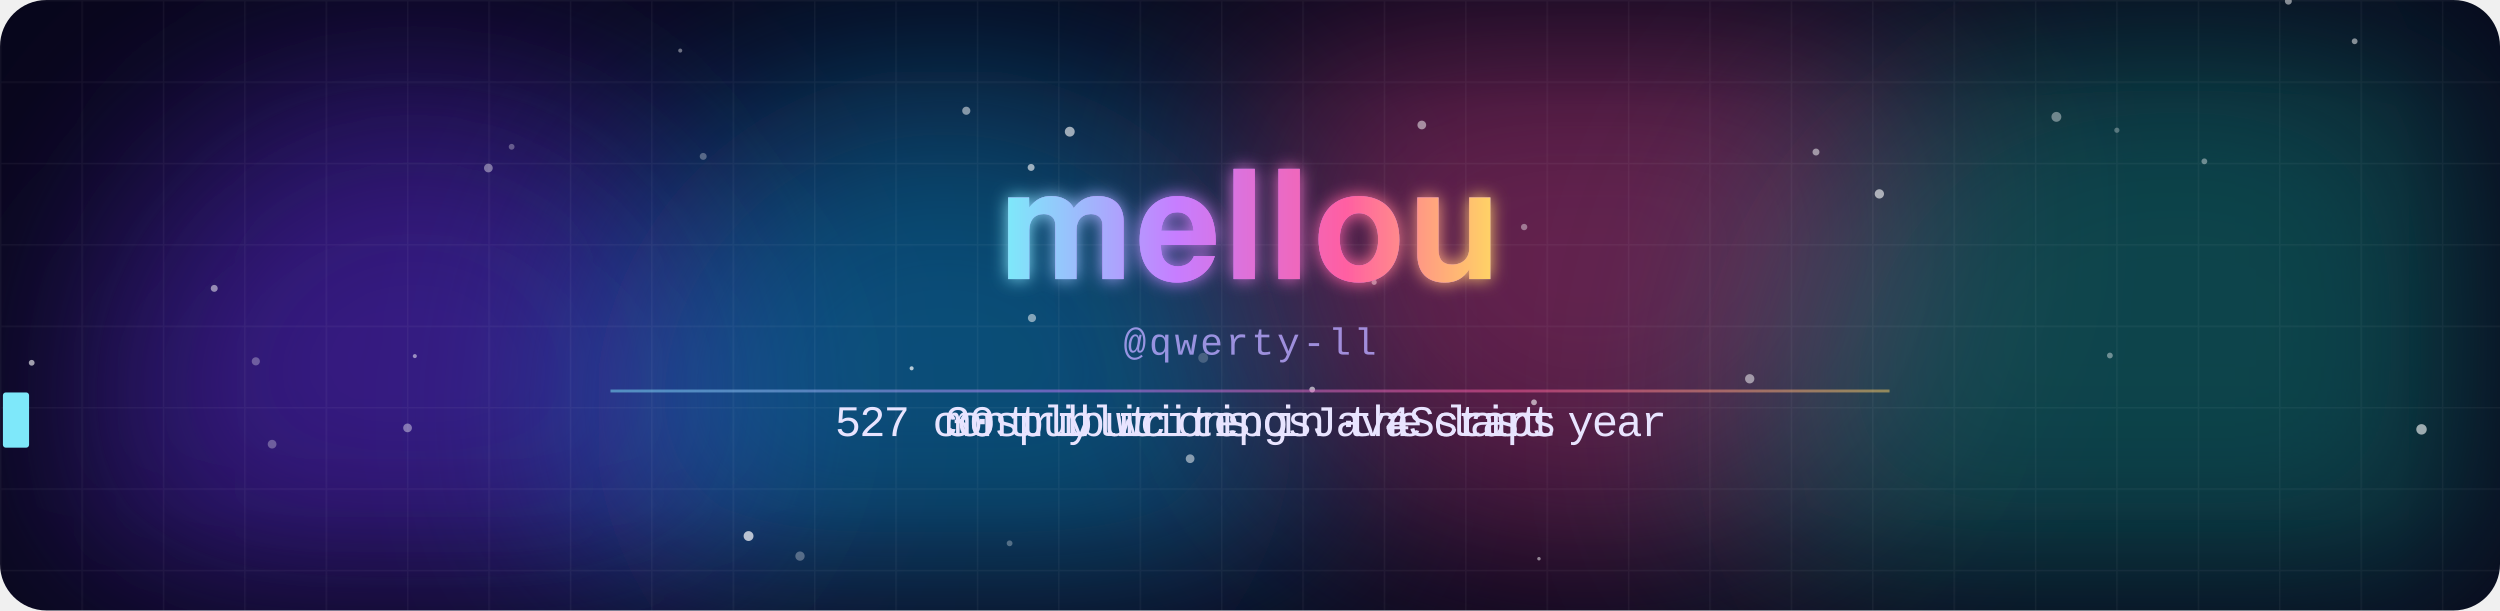
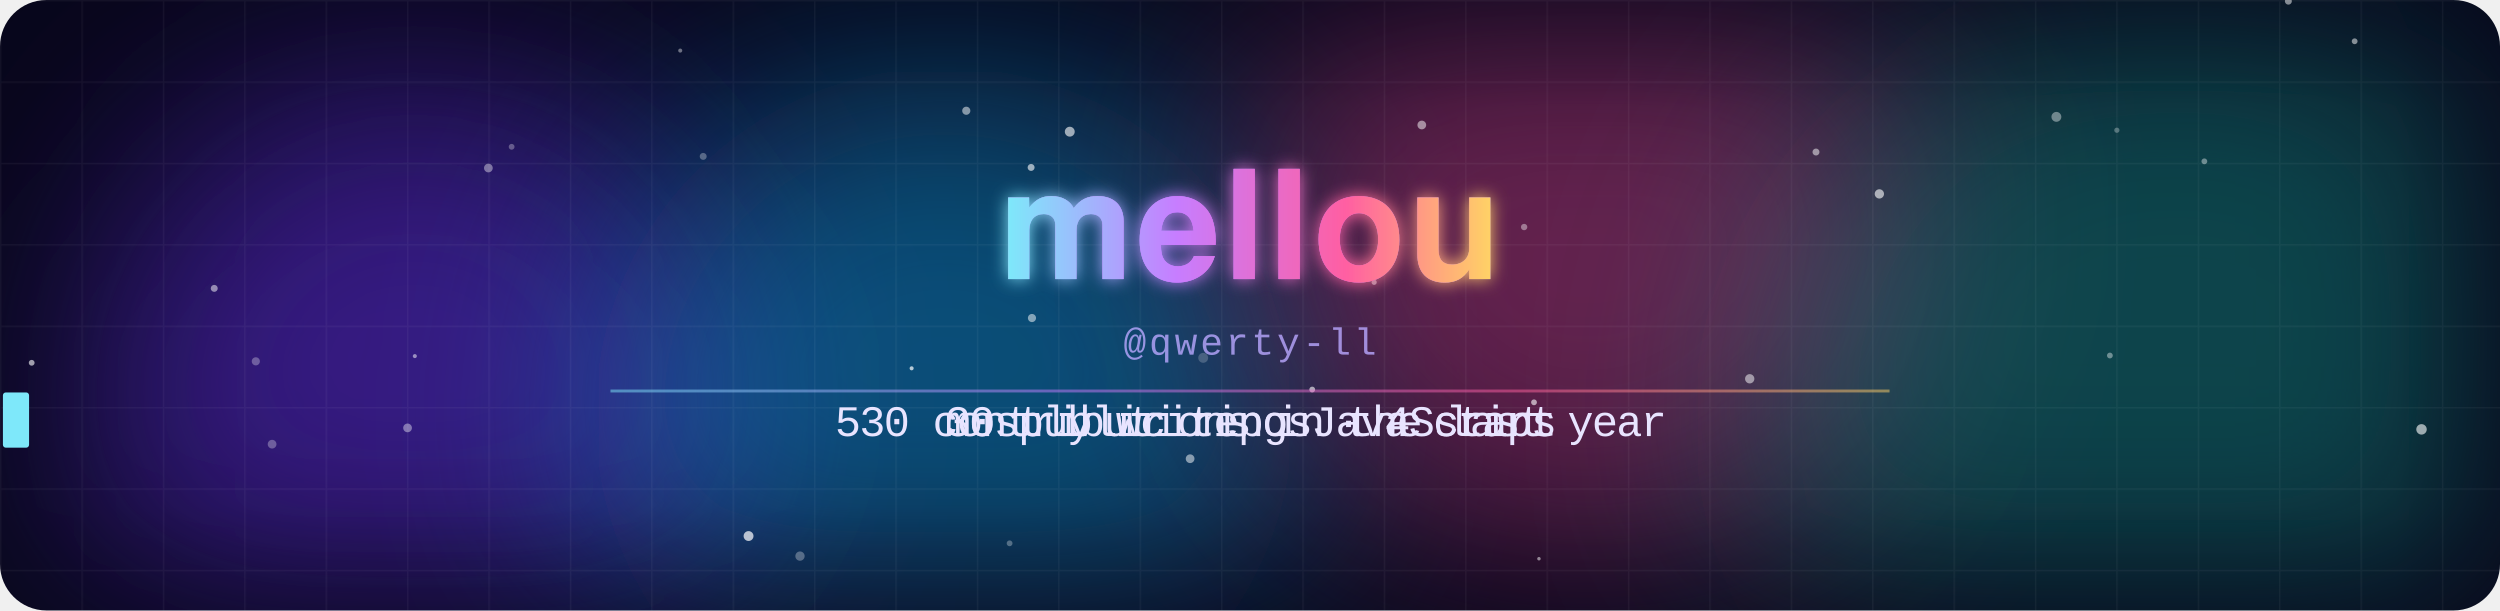
<svg xmlns="http://www.w3.org/2000/svg" width="860" height="210" viewBox="0 0 860 210">
  <defs>
    <clipPath id="frame">
      <rect width="860" height="210" rx="16" />
    </clipPath>
    <filter id="blur" x="-50%" y="-50%" width="200%" height="200%">
      <feGaussianBlur stdDeviation="38" />
    </filter>
    <filter id="glow" x="-20%" y="-40%" width="140%" height="180%">
      <feGaussianBlur stdDeviation="3" result="b" />
      <feMerge>
        <feMergeNode in="b" />
        <feMergeNode in="SourceGraphic" />
      </feMerge>
    </filter>
    <linearGradient id="name" x1="0" y1="0" x2="1" y2="0" gradientUnits="objectBoundingBox" spreadMethod="reflect">
      <stop offset="0" stop-color="#7ee8fa" />
      <stop offset=".35" stop-color="#c77dff" />
      <stop offset=".7" stop-color="#ff5fa2" />
      <stop offset="1" stop-color="#ffd166" />
      <animateTransform attributeName="gradientTransform" type="translate" values="0 0;1 0;0 0" dur="8s" repeatCount="indefinite" />
    </linearGradient>
    <pattern id="grid" width="28" height="28" patternUnits="userSpaceOnUse">
      <path d="M28 0H0V28" fill="none" stroke="#fff" stroke-opacity=".045" />
    </pattern>
  </defs>
  <style>
    .m{animation-duration:14.070s;animation-iteration-count:infinite;animation-timing-function:linear;animation-fill-mode:both}
    .name{font-family:"Segoe UI",-apple-system,BlinkMacSystemFont,Helvetica,Arial,sans-serif;font-weight:800;letter-spacing:1px}
    .handle{font:13px ui-monospace,SFMono-Regular,Menlo,Consolas,"Liberation Mono",monospace;fill:#b9a8ff;opacity:.8;letter-spacing:1px}
    .line{font:15px ui-monospace,SFMono-Regular,Menlo,Consolas,"Liberation Mono",monospace;fill:#e8e4ff}
    @keyframes blob0{0%,100%{transform:translate(0,0)}50%{transform:translate(53.2px,23.8px)}}
@keyframes blob1{0%,100%{transform:translate(0,0)}50%{transform:translate(108.5px,26.3px)}}
@keyframes blob2{0%,100%{transform:translate(0,0)}50%{transform:translate(26.8px,-39.9px)}}
@keyframes blob3{0%,100%{transform:translate(0,0)}50%{transform:translate(-61.7px,25.8px)}}
@keyframes rise{from{transform:translateY(20px);opacity:0}20%{opacity:.8}to{transform:translateY(-60px);opacity:0}}
@keyframes gl1{0%,86%,100%{transform:translate(0,0);opacity:0}87%{transform:translate(-4px,1px);opacity:.8}89%{transform:translate(3px,-1px);opacity:.8}91%{transform:translate(-2px,0);opacity:.6}92%{opacity:0}}
@keyframes gl2{0%,86%,100%{transform:translate(0,0);opacity:0}87%{transform:translate(4px,-1px);opacity:.8}89%{transform:translate(-3px,1px);opacity:.8}91%{transform:translate(2px,0);opacity:.6}92%{opacity:0}}
@keyframes jolt{0%,86%,92%,100%{transform:translate(0,0)}88%{transform:translate(2px,0)}90%{transform:translate(-2px,0)}}
@keyframes t0_0{0%{opacity:0}6.773%{opacity:0}6.787%{opacity:1}38.508%{opacity:1}38.522%{opacity:0}100%{opacity:0}}
@keyframes t0_1{0%{opacity:0}7.164%{opacity:0}7.178%{opacity:1}38.33%{opacity:1}38.344%{opacity:0}100%{opacity:0}}
@keyframes t0_2{0%{opacity:0}7.555%{opacity:0}7.569%{opacity:1}38.152%{opacity:1}38.166%{opacity:0}100%{opacity:0}}
@keyframes t0_4{0%{opacity:0}8.337%{opacity:0}8.351%{opacity:1}37.797%{opacity:1}37.811%{opacity:0}100%{opacity:0}}
@keyframes t0_5{0%{opacity:0}8.728%{opacity:0}8.742%{opacity:1}37.619%{opacity:1}37.633%{opacity:0}100%{opacity:0}}
@keyframes t0_6{0%{opacity:0}9.119%{opacity:0}9.133%{opacity:1}37.441%{opacity:1}37.456%{opacity:0}100%{opacity:0}}
@keyframes t0_7{0%{opacity:0}9.51%{opacity:0}9.524%{opacity:1}37.264%{opacity:1}37.278%{opacity:0}100%{opacity:0}}
@keyframes t0_8{0%{opacity:0}9.9%{opacity:0}9.915%{opacity:1}37.086%{opacity:1}37.1%{opacity:0}100%{opacity:0}}
@keyframes t0_9{0%{opacity:0}10.291%{opacity:0}10.306%{opacity:1}36.908%{opacity:1}36.922%{opacity:0}100%{opacity:0}}
@keyframes t0_10{0%{opacity:0}10.682%{opacity:0}10.697%{opacity:1}36.731%{opacity:1}36.745%{opacity:0}100%{opacity:0}}
@keyframes t0_11{0%{opacity:0}11.073%{opacity:0}11.087%{opacity:1}36.553%{opacity:1}36.567%{opacity:0}100%{opacity:0}}
@keyframes t0_12{0%{opacity:0}11.464%{opacity:0}11.478%{opacity:1}36.375%{opacity:1}36.389%{opacity:0}100%{opacity:0}}
@keyframes t0_13{0%{opacity:0}11.855%{opacity:0}11.869%{opacity:1}36.198%{opacity:1}36.212%{opacity:0}100%{opacity:0}}
@keyframes t0_14{0%{opacity:0}12.246%{opacity:0}12.26%{opacity:1}36.02%{opacity:1}36.034%{opacity:0}100%{opacity:0}}
@keyframes t0_15{0%{opacity:0}12.637%{opacity:0}12.651%{opacity:1}35.842%{opacity:1}35.856%{opacity:0}100%{opacity:0}}
@keyframes t0_16{0%{opacity:0}13.028%{opacity:0}13.042%{opacity:1}35.664%{opacity:1}35.679%{opacity:0}100%{opacity:0}}
@keyframes t0_18{0%{opacity:0}13.809%{opacity:0}13.824%{opacity:1}35.309%{opacity:1}35.323%{opacity:0}100%{opacity:0}}
@keyframes t0_19{0%{opacity:0}14.2%{opacity:0}14.215%{opacity:1}35.132%{opacity:1}35.146%{opacity:0}100%{opacity:0}}
@keyframes t0_21{0%{opacity:0}14.982%{opacity:0}14.996%{opacity:1}34.776%{opacity:1}34.79%{opacity:0}100%{opacity:0}}
@keyframes t0_22{0%{opacity:0}15.373%{opacity:0}15.387%{opacity:1}34.598%{opacity:1}34.613%{opacity:0}100%{opacity:0}}
@keyframes t0_23{0%{opacity:0}15.764%{opacity:0}15.778%{opacity:1}34.421%{opacity:1}34.435%{opacity:0}100%{opacity:0}}
@keyframes t0_25{0%{opacity:0}16.546%{opacity:0}16.56%{opacity:1}34.065%{opacity:1}34.08%{opacity:0}100%{opacity:0}}
@keyframes t0_26{0%{opacity:0}16.937%{opacity:0}16.951%{opacity:1}33.888%{opacity:1}33.902%{opacity:0}100%{opacity:0}}
@keyframes t0_27{0%{opacity:0}17.328%{opacity:0}17.342%{opacity:1}33.71%{opacity:1}33.724%{opacity:0}100%{opacity:0}}
@keyframes t0_28{0%{opacity:0}17.719%{opacity:0}17.733%{opacity:1}33.532%{opacity:1}33.547%{opacity:0}100%{opacity:0}}
@keyframes t0_30{0%{opacity:0}18.5%{opacity:0}18.515%{opacity:1}33.177%{opacity:1}33.191%{opacity:0}100%{opacity:0}}
@keyframes t0_31{0%{opacity:0}18.891%{opacity:0}18.905%{opacity:1}32.999%{opacity:1}33.014%{opacity:0}100%{opacity:0}}
@keyframes t0_32{0%{opacity:0}19.282%{opacity:0}19.296%{opacity:1}32.822%{opacity:1}32.836%{opacity:0}100%{opacity:0}}
@keyframes t0_33{0%{opacity:0}19.673%{opacity:0}19.687%{opacity:1}32.644%{opacity:1}32.658%{opacity:0}100%{opacity:0}}
@keyframes t1_0{0%{opacity:0}41.386%{opacity:0}41.4%{opacity:1}68.003%{opacity:1}68.017%{opacity:0}100%{opacity:0}}
@keyframes t1_1{0%{opacity:0}41.777%{opacity:0}41.791%{opacity:1}67.825%{opacity:1}67.839%{opacity:0}100%{opacity:0}}
@keyframes t1_2{0%{opacity:0}42.168%{opacity:0}42.182%{opacity:1}67.647%{opacity:1}67.662%{opacity:0}100%{opacity:0}}
@keyframes t1_3{0%{opacity:0}42.559%{opacity:0}42.573%{opacity:1}67.47%{opacity:1}67.484%{opacity:0}100%{opacity:0}}
@keyframes t1_4{0%{opacity:0}42.95%{opacity:0}42.964%{opacity:1}67.292%{opacity:1}67.306%{opacity:0}100%{opacity:0}}
@keyframes t1_5{0%{opacity:0}43.34%{opacity:0}43.355%{opacity:1}67.114%{opacity:1}67.129%{opacity:0}100%{opacity:0}}
@keyframes t1_7{0%{opacity:0}44.122%{opacity:0}44.136%{opacity:1}66.759%{opacity:1}66.773%{opacity:0}100%{opacity:0}}
@keyframes t1_8{0%{opacity:0}44.513%{opacity:0}44.527%{opacity:1}66.581%{opacity:1}66.596%{opacity:0}100%{opacity:0}}
@keyframes t1_9{0%{opacity:0}44.904%{opacity:0}44.918%{opacity:1}66.404%{opacity:1}66.418%{opacity:0}100%{opacity:0}}
@keyframes t1_10{0%{opacity:0}45.295%{opacity:0}45.309%{opacity:1}66.226%{opacity:1}66.24%{opacity:0}100%{opacity:0}}
@keyframes t1_11{0%{opacity:0}45.686%{opacity:0}45.7%{opacity:1}66.048%{opacity:1}66.062%{opacity:0}100%{opacity:0}}
@keyframes t1_12{0%{opacity:0}46.077%{opacity:0}46.091%{opacity:1}65.871%{opacity:1}65.885%{opacity:0}100%{opacity:0}}
@keyframes t1_13{0%{opacity:0}46.468%{opacity:0}46.482%{opacity:1}65.693%{opacity:1}65.707%{opacity:0}100%{opacity:0}}
@keyframes t1_15{0%{opacity:0}47.249%{opacity:0}47.264%{opacity:1}65.338%{opacity:1}65.352%{opacity:0}100%{opacity:0}}
@keyframes t1_16{0%{opacity:0}47.64%{opacity:0}47.655%{opacity:1}65.16%{opacity:1}65.174%{opacity:0}100%{opacity:0}}
@keyframes t1_17{0%{opacity:0}48.031%{opacity:0}48.045%{opacity:1}64.982%{opacity:1}64.996%{opacity:0}100%{opacity:0}}
@keyframes t1_18{0%{opacity:0}48.422%{opacity:0}48.436%{opacity:1}64.805%{opacity:1}64.819%{opacity:0}100%{opacity:0}}
@keyframes t1_19{0%{opacity:0}48.813%{opacity:0}48.827%{opacity:1}64.627%{opacity:1}64.641%{opacity:0}100%{opacity:0}}
@keyframes t1_20{0%{opacity:0}49.204%{opacity:0}49.218%{opacity:1}64.449%{opacity:1}64.463%{opacity:0}100%{opacity:0}}
@keyframes t1_21{0%{opacity:0}49.595%{opacity:0}49.609%{opacity:1}64.272%{opacity:1}64.286%{opacity:0}100%{opacity:0}}
@keyframes t1_22{0%{opacity:0}49.986%{opacity:0}50%{opacity:1}64.094%{opacity:1}64.108%{opacity:0}100%{opacity:0}}
@keyframes t1_23{0%{opacity:0}50.377%{opacity:0}50.391%{opacity:1}63.916%{opacity:1}63.93%{opacity:0}100%{opacity:0}}
@keyframes t1_24{0%{opacity:0}50.768%{opacity:0}50.782%{opacity:1}63.739%{opacity:1}63.753%{opacity:0}100%{opacity:0}}
@keyframes t2_0{0%{opacity:0}70.881%{opacity:0}70.895%{opacity:1}97.498%{opacity:1}97.512%{opacity:0}100%{opacity:0}}
@keyframes t2_1{0%{opacity:0}71.272%{opacity:0}71.286%{opacity:1}97.32%{opacity:1}97.335%{opacity:0}100%{opacity:0}}
@keyframes t2_3{0%{opacity:0}72.054%{opacity:0}72.068%{opacity:1}96.965%{opacity:1}96.979%{opacity:0}100%{opacity:0}}
@keyframes t2_4{0%{opacity:0}72.445%{opacity:0}72.459%{opacity:1}96.787%{opacity:1}96.802%{opacity:0}100%{opacity:0}}
@keyframes t2_5{0%{opacity:0}72.836%{opacity:0}72.85%{opacity:1}96.61%{opacity:1}96.624%{opacity:0}100%{opacity:0}}
@keyframes t2_6{0%{opacity:0}73.227%{opacity:0}73.241%{opacity:1}96.432%{opacity:1}96.446%{opacity:0}100%{opacity:0}}
@keyframes t2_7{0%{opacity:0}73.618%{opacity:0}73.632%{opacity:1}96.254%{opacity:1}96.269%{opacity:0}100%{opacity:0}}
@keyframes t2_8{0%{opacity:0}74.008%{opacity:0}74.023%{opacity:1}96.077%{opacity:1}96.091%{opacity:0}100%{opacity:0}}
@keyframes t2_10{0%{opacity:0}74.79%{opacity:0}74.805%{opacity:1}95.721%{opacity:1}95.736%{opacity:0}100%{opacity:0}}
@keyframes t2_11{0%{opacity:0}75.181%{opacity:0}75.195%{opacity:1}95.544%{opacity:1}95.558%{opacity:0}100%{opacity:0}}
@keyframes t2_12{0%{opacity:0}75.572%{opacity:0}75.586%{opacity:1}95.366%{opacity:1}95.38%{opacity:0}100%{opacity:0}}
@keyframes t2_13{0%{opacity:0}75.963%{opacity:0}75.977%{opacity:1}95.188%{opacity:1}95.203%{opacity:0}100%{opacity:0}}
@keyframes t2_14{0%{opacity:0}76.354%{opacity:0}76.368%{opacity:1}95.011%{opacity:1}95.025%{opacity:0}100%{opacity:0}}
@keyframes t2_16{0%{opacity:0}77.136%{opacity:0}77.15%{opacity:1}94.655%{opacity:1}94.669%{opacity:0}100%{opacity:0}}
@keyframes t2_18{0%{opacity:0}77.918%{opacity:0}77.932%{opacity:1}94.3%{opacity:1}94.314%{opacity:0}100%{opacity:0}}
@keyframes t2_20{0%{opacity:0}78.699%{opacity:0}78.714%{opacity:1}93.945%{opacity:1}93.959%{opacity:0}100%{opacity:0}}
@keyframes t2_21{0%{opacity:0}79.09%{opacity:0}79.105%{opacity:1}93.767%{opacity:1}93.781%{opacity:0}100%{opacity:0}}
@keyframes t2_22{0%{opacity:0}79.481%{opacity:0}79.495%{opacity:1}93.589%{opacity:1}93.603%{opacity:0}100%{opacity:0}}
@keyframes t2_23{0%{opacity:0}79.872%{opacity:0}79.886%{opacity:1}93.412%{opacity:1}93.426%{opacity:0}100%{opacity:0}}
@keyframes t2_24{0%{opacity:0}80.263%{opacity:0}80.277%{opacity:1}93.234%{opacity:1}93.248%{opacity:0}100%{opacity:0}}
@keyframes tcur{0%{transform:translateX(287.2px)}6.382%{transform:translateX(287.2px)}6.397%{transform:translateX(287.2px);animation-timing-function:steps(34)}19.687%{transform:translateX(572.8px)}32.466%{transform:translateX(572.8px)}32.48%{transform:translateX(572.8px);animation-timing-function:steps(34)}38.522%{transform:translateX(287.2px)}40.995%{transform:translateX(287.2px)}41.009%{transform:translateX(325px);animation-timing-function:steps(25)}50.782%{transform:translateX(535px)}63.561%{transform:translateX(535px)}63.575%{transform:translateX(535px);animation-timing-function:steps(25)}68.017%{transform:translateX(325px)}70.49%{transform:translateX(325px)}70.505%{transform:translateX(325px);animation-timing-function:steps(25)}80.277%{transform:translateX(535px)}93.056%{transform:translateX(535px)}93.07%{transform:translateX(535px);animation-timing-function:steps(25)}97.512%{transform:translateX(325px)}100%{transform:translateX(325px)}}</style>
  <g clip-path="url(#frame)">
    <rect width="860" height="210" fill="#07061a" />
    <circle cx="142.4" cy="138.2" r="112.1" fill="#5b2bd6" opacity="0.55" filter="url(#blur)" style="animation:blob0 11s ease-in-out infinite" />
    <circle cx="324.8" cy="143.3" r="119.6" fill="#0ea5e9" opacity="0.45" filter="url(#blur)" style="animation:blob1 13.8s ease-in-out infinite" />
    <circle cx="546.4" cy="77.7" r="113.3" fill="#ec4899" opacity="0.4" filter="url(#blur)" style="animation:blob2 11.2s ease-in-out infinite" />
    <circle cx="748.8" cy="144.4" r="147.6" fill="#14b8a6" opacity="0.35" filter="url(#blur)" style="animation:blob3 10.1s ease-in-out infinite" />
    <rect width="860" height="210" fill="url(#grid)" />
    <circle cx="524.3" cy="78.1" r="1.1" fill="#fff" opacity="0.4" style="animation:rise 10.9s linear -0.6s infinite" />
    <circle cx="257.5" cy="184.4" r="1.7" fill="#fff" opacity="0.7" style="animation:rise 13.7s linear -1.1s infinite" />
    <circle cx="451.4" cy="134" r="1" fill="#fff" opacity="0.6" style="animation:rise 7.4s linear -4.6s infinite" />
    <circle cx="527.7" cy="138.4" r="1" fill="#fff" opacity="0.6" style="animation:rise 7.5s linear -3.1s infinite" />
    <circle cx="355" cy="109.4" r="1.4" fill="#fff" opacity="0.5" style="animation:rise 14.1s linear -8s infinite" />
    <circle cx="725.8" cy="122.3" r="1" fill="#fff" opacity="0.4" style="animation:rise 8.4s linear -1.7s infinite" />
    <circle cx="489.1" cy="43" r="1.5" fill="#fff" opacity="0.5" style="animation:rise 11.9s linear -4.3s infinite" />
    <circle cx="646.5" cy="66.7" r="1.6" fill="#fff" opacity="0.6" style="animation:rise 15.7s linear -13.8s infinite" />
    <circle cx="787.2" cy="0.4" r="1.2" fill="#fff" opacity="0.5" style="animation:rise 15.6s linear -2.8s infinite" />
    <circle cx="624.7" cy="52.3" r="1.2" fill="#fff" opacity="0.5" style="animation:rise 14.7s linear -11.4s infinite" />
    <circle cx="833" cy="147.7" r="1.8" fill="#fff" opacity="0.6" style="animation:rise 10.1s linear -6.8s infinite" />
    <circle cx="354.7" cy="57.6" r="1.2" fill="#fff" opacity="0.6" style="animation:rise 12.6s linear -8.7s infinite" />
    <circle cx="73.7" cy="99.2" r="1.2" fill="#fff" opacity="0.5" style="animation:rise 8.8s linear -0.5s infinite" />
    <circle cx="10.9" cy="124.8" r="1" fill="#fff" opacity="0.6" style="animation:rise 8.5s linear -2.9s infinite" />
    <circle cx="275.2" cy="191.3" r="1.6" fill="#fff" opacity="0.3" style="animation:rise 6.1s linear -1.5s infinite" />
    <circle cx="601.9" cy="130.3" r="1.6" fill="#fff" opacity="0.5" style="animation:rise 8.8s linear -3.1s infinite" />
    <circle cx="728.2" cy="44.8" r="0.9" fill="#fff" opacity="0.3" style="animation:rise 15.6s linear -10s infinite" />
    <circle cx="347.3" cy="186.9" r="1" fill="#fff" opacity="0.3" style="animation:rise 13.4s linear -1.6s infinite" />
    <circle cx="93.6" cy="152.8" r="1.5" fill="#fff" opacity="0.3" style="animation:rise 14.4s linear -2.1s infinite" />
    <circle cx="142.7" cy="122.5" r="0.7" fill="#fff" opacity="0.5" style="animation:rise 12.5s linear -8.7s infinite" />
    <circle cx="332.4" cy="38.1" r="1.4" fill="#fff" opacity="0.5" style="animation:rise 6.4s linear -1.2s infinite" />
    <circle cx="88" cy="124.3" r="1.4" fill="#fff" opacity="0.3" style="animation:rise 15.1s linear -4.9s infinite" />
    <circle cx="176" cy="50.5" r="1" fill="#fff" opacity="0.3" style="animation:rise 9.6s linear -3.3s infinite" />
    <circle cx="140.2" cy="147.2" r="1.5" fill="#fff" opacity="0.4" style="animation:rise 7s linear -2.6s infinite" />
    <circle cx="168" cy="57.8" r="1.5" fill="#fff" opacity="0.4" style="animation:rise 13.2s linear -1.4s infinite" />
    <circle cx="529.4" cy="192.2" r="0.6" fill="#fff" opacity="0.5" style="animation:rise 6.5s linear -3.1s infinite" />
    <circle cx="413.9" cy="123.1" r="1.7" fill="#fff" opacity="0.2" style="animation:rise 9.9s linear -0.3s infinite" />
    <circle cx="810" cy="14.2" r="1" fill="#fff" opacity="0.5" style="animation:rise 9.6s linear -6s infinite" />
    <circle cx="707.4" cy="40.2" r="1.7" fill="#fff" opacity="0.4" style="animation:rise 6.2s linear -6.1s infinite" />
    <circle cx="758.3" cy="55.5" r="1" fill="#fff" opacity="0.4" style="animation:rise 10.8s linear -4.3s infinite" />
    <circle cx="368" cy="45.3" r="1.7" fill="#fff" opacity="0.6" style="animation:rise 13.5s linear -13.5s infinite" />
    <circle cx="241.9" cy="53.8" r="1.2" fill="#fff" opacity="0.3" style="animation:rise 15.7s linear -8.1s infinite" />
    <circle cx="313.6" cy="126.7" r="0.7" fill="#fff" opacity="0.7" style="animation:rise 10s linear -6.3s infinite" />
    <circle cx="409.4" cy="157.8" r="1.5" fill="#fff" opacity="0.5" style="animation:rise 12.6s linear -11.7s infinite" />
    <circle cx="472.7" cy="97.1" r="0.9" fill="#fff" opacity="0.5" style="animation:rise 15.4s linear -6.6s infinite" />
    <circle cx="234" cy="17.4" r="0.7" fill="#fff" opacity="0.4" style="animation:rise 14.6s linear -14.2s infinite" />
    <g style="animation:gl1 4.3s steps(1) infinite">
      <text x="430" y="96" class="name" text-anchor="middle" font-size="52" fill="#00f0ff">mellou</text>
    </g>
    <g style="animation:gl2 4.3s steps(1) infinite">
      <text x="430" y="96" class="name" text-anchor="middle" font-size="52" fill="#ff2bd6">mellou</text>
    </g>
    <g style="animation:jolt 4.3s steps(1) infinite" filter="url(#glow)">
      <text x="430" y="96" class="name" text-anchor="middle" font-size="52" fill="url(#name)">mellou</text>
    </g>
    <text x="430" y="122" class="handle" text-anchor="middle">@qwerty-ll</text>
    <text x="287.2" y="150" class="m line" style="animation-name:t0_0">5</text>
-     <text x="295.6" y="150" class="m line" style="animation-name:t0_1">2</text>
-     <text x="304" y="150" class="m line" style="animation-name:t0_2">7</text>
+     <text x="295.6" y="150" class="m line" style="animation-name:t0_1">3</text>
+     <text x="304" y="150" class="m line" style="animation-name:t0_2">0</text>
    <text x="320.8" y="150" class="m line" style="animation-name:t0_4">c</text>
    <text x="329.2" y="150" class="m line" style="animation-name:t0_5">o</text>
    <text x="337.6" y="150" class="m line" style="animation-name:t0_6">n</text>
    <text x="346" y="150" class="m line" style="animation-name:t0_7">t</text>
    <text x="354.4" y="150" class="m line" style="animation-name:t0_8">r</text>
    <text x="362.8" y="150" class="m line" style="animation-name:t0_9">i</text>
    <text x="371.2" y="150" class="m line" style="animation-name:t0_10">b</text>
    <text x="379.6" y="150" class="m line" style="animation-name:t0_11">u</text>
    <text x="388" y="150" class="m line" style="animation-name:t0_12">t</text>
    <text x="396.4" y="150" class="m line" style="animation-name:t0_13">i</text>
    <text x="404.8" y="150" class="m line" style="animation-name:t0_14">o</text>
    <text x="413.2" y="150" class="m line" style="animation-name:t0_15">n</text>
    <text x="421.6" y="150" class="m line" style="animation-name:t0_16">s</text>
    <text x="438.4" y="150" class="m line" style="animation-name:t0_18">i</text>
    <text x="446.8" y="150" class="m line" style="animation-name:t0_19">n</text>
    <text x="463.6" y="150" class="m line" style="animation-name:t0_21">t</text>
    <text x="472" y="150" class="m line" style="animation-name:t0_22">h</text>
    <text x="480.4" y="150" class="m line" style="animation-name:t0_23">e</text>
    <text x="497.2" y="150" class="m line" style="animation-name:t0_25">l</text>
    <text x="505.6" y="150" class="m line" style="animation-name:t0_26">a</text>
    <text x="514" y="150" class="m line" style="animation-name:t0_27">s</text>
    <text x="522.4" y="150" class="m line" style="animation-name:t0_28">t</text>
    <text x="539.2" y="150" class="m line" style="animation-name:t0_30">y</text>
    <text x="547.6" y="150" class="m line" style="animation-name:t0_31">e</text>
    <text x="556" y="150" class="m line" style="animation-name:t0_32">a</text>
    <text x="564.4" y="150" class="m line" style="animation-name:t0_33">r</text>
    <text x="325" y="150" class="m line" style="animation-name:t1_0">m</text>
    <text x="333.4" y="150" class="m line" style="animation-name:t1_1">o</text>
    <text x="341.8" y="150" class="m line" style="animation-name:t1_2">s</text>
    <text x="350.2" y="150" class="m line" style="animation-name:t1_3">t</text>
    <text x="358.6" y="150" class="m line" style="animation-name:t1_4">l</text>
    <text x="367" y="150" class="m line" style="animation-name:t1_5">y</text>
    <text x="383.8" y="150" class="m line" style="animation-name:t1_7">w</text>
    <text x="392.2" y="150" class="m line" style="animation-name:t1_8">r</text>
    <text x="400.6" y="150" class="m line" style="animation-name:t1_9">i</text>
    <text x="409" y="150" class="m line" style="animation-name:t1_10">t</text>
    <text x="417.4" y="150" class="m line" style="animation-name:t1_11">i</text>
    <text x="425.8" y="150" class="m line" style="animation-name:t1_12">n</text>
    <text x="434.2" y="150" class="m line" style="animation-name:t1_13">g</text>
    <text x="451" y="150" class="m line" style="animation-name:t1_15">J</text>
    <text x="459.4" y="150" class="m line" style="animation-name:t1_16">a</text>
    <text x="467.8" y="150" class="m line" style="animation-name:t1_17">v</text>
    <text x="476.2" y="150" class="m line" style="animation-name:t1_18">a</text>
    <text x="484.6" y="150" class="m line" style="animation-name:t1_19">S</text>
    <text x="493" y="150" class="m line" style="animation-name:t1_20">c</text>
    <text x="501.4" y="150" class="m line" style="animation-name:t1_21">r</text>
    <text x="509.8" y="150" class="m line" style="animation-name:t1_22">i</text>
    <text x="518.2" y="150" class="m line" style="animation-name:t1_23">p</text>
    <text x="526.6" y="150" class="m line" style="animation-name:t1_24">t</text>
    <text x="325" y="150" class="m line" style="animation-name:t2_0">3</text>
    <text x="333.4" y="150" class="m line" style="animation-name:t2_1">0</text>
    <text x="350.2" y="150" class="m line" style="animation-name:t2_3">p</text>
    <text x="358.6" y="150" class="m line" style="animation-name:t2_4">u</text>
    <text x="367" y="150" class="m line" style="animation-name:t2_5">b</text>
    <text x="375.4" y="150" class="m line" style="animation-name:t2_6">l</text>
    <text x="383.8" y="150" class="m line" style="animation-name:t2_7">i</text>
    <text x="392.2" y="150" class="m line" style="animation-name:t2_8">c</text>
    <text x="409" y="150" class="m line" style="animation-name:t2_10">r</text>
    <text x="417.4" y="150" class="m line" style="animation-name:t2_11">e</text>
    <text x="425.8" y="150" class="m line" style="animation-name:t2_12">p</text>
    <text x="434.2" y="150" class="m line" style="animation-name:t2_13">o</text>
    <text x="442.6" y="150" class="m line" style="animation-name:t2_14">s</text>
    <text x="459.4" y="150" class="m line" style="animation-name:t2_16">·</text>
    <text x="476.2" y="150" class="m line" style="animation-name:t2_18">4</text>
    <text x="493" y="150" class="m line" style="animation-name:t2_20">s</text>
    <text x="501.4" y="150" class="m line" style="animation-name:t2_21">t</text>
    <text x="509.8" y="150" class="m line" style="animation-name:t2_22">a</text>
    <text x="518.2" y="150" class="m line" style="animation-name:t2_23">r</text>
    <text x="526.6" y="150" class="m line" style="animation-name:t2_24">s</text>
    <g class="m " style="animation-name:tcur">
      <rect x="1" y="135" width="9" height="19" rx="1" fill="#7ee8fa" style="animation:tblink 1s steps(1) infinite" />
    </g>
    <style>@keyframes tblink{50%{opacity:0}}</style>
    <rect x="210" y="134" width="440" height="1" fill="url(#name)" opacity=".5" />
  </g>
</svg>
